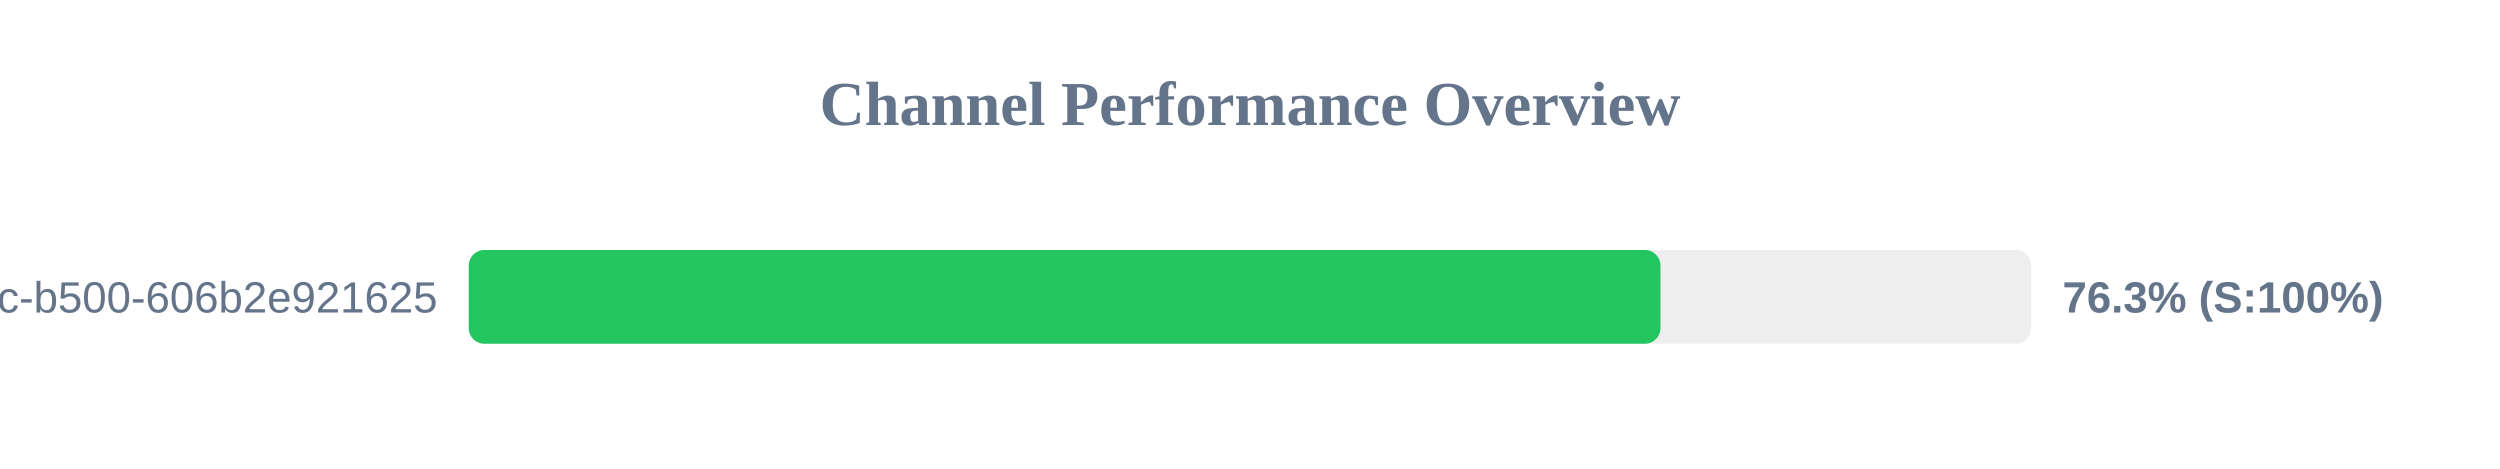
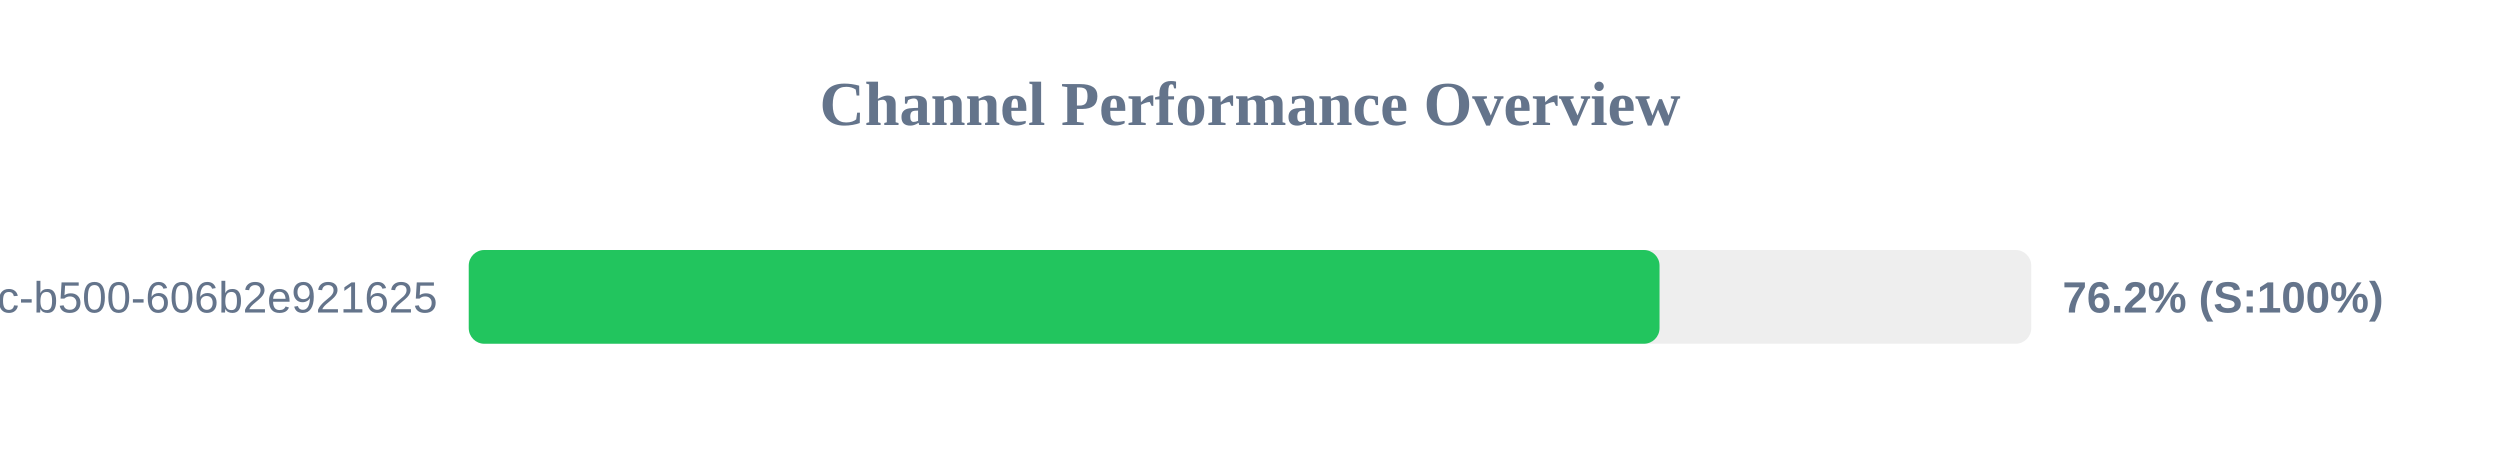
<svg xmlns="http://www.w3.org/2000/svg" width="800" height="150" version="1.1">
  <style>
        .row { font: 14px Arial; fill: #64748b; }
        .score { font: bold 14px Arial; fill: #64748b; }
    </style>
  <text x="400" y="40" text-anchor="middle" font-size="20px" font-weight="bold" fill="#64748b">Channel Performance Overview</text>
  <rect x="150" y="80" width="500" height="30" fill="#eee" rx="5" />
-   <rect x="150" y="80" width="381.35" height="30" fill="#22c55e" rx="5" />
+   <rect x="150" y="80" width="381.05" height="30" fill="#22c55e" rx="5" />
  <text x="140" y="100" text-anchor="end" class="row">?uuid=f901861b-6491-450c-b500-606b2e921625</text>
-   <text x="660" y="100" text-anchor="start" class="score">76.3% (S:100%)</text>
+   <text x="660" y="100" text-anchor="start" class="score">76.2% (S:100%)</text>
</svg>
